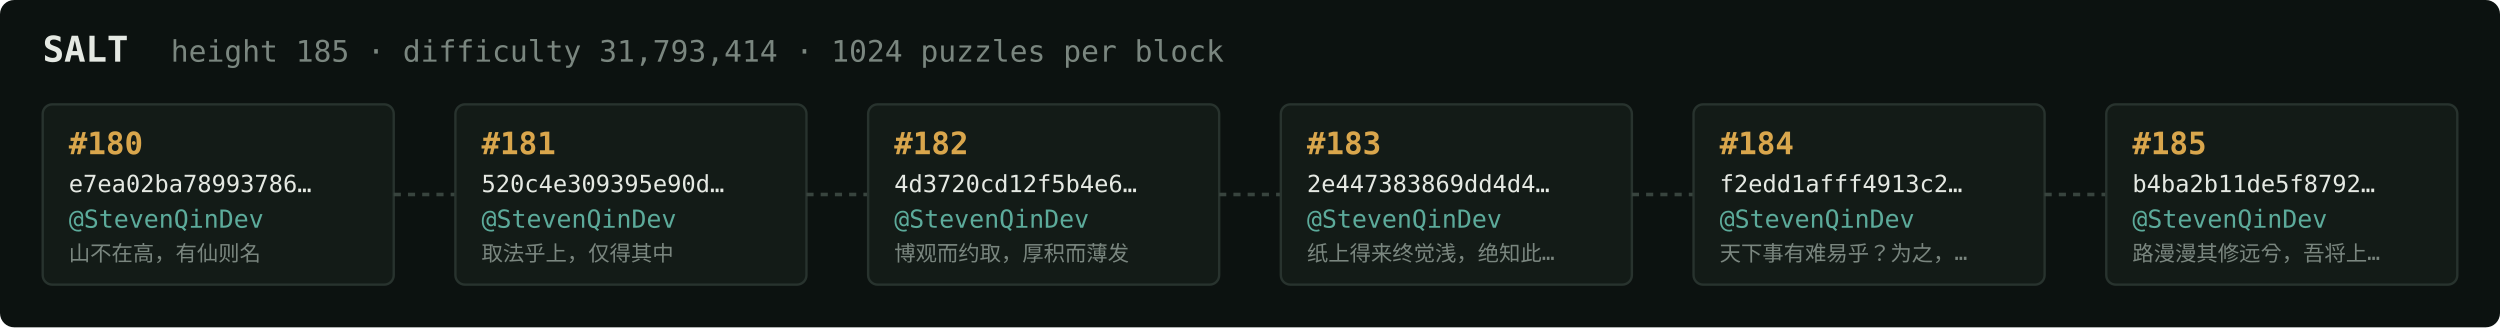
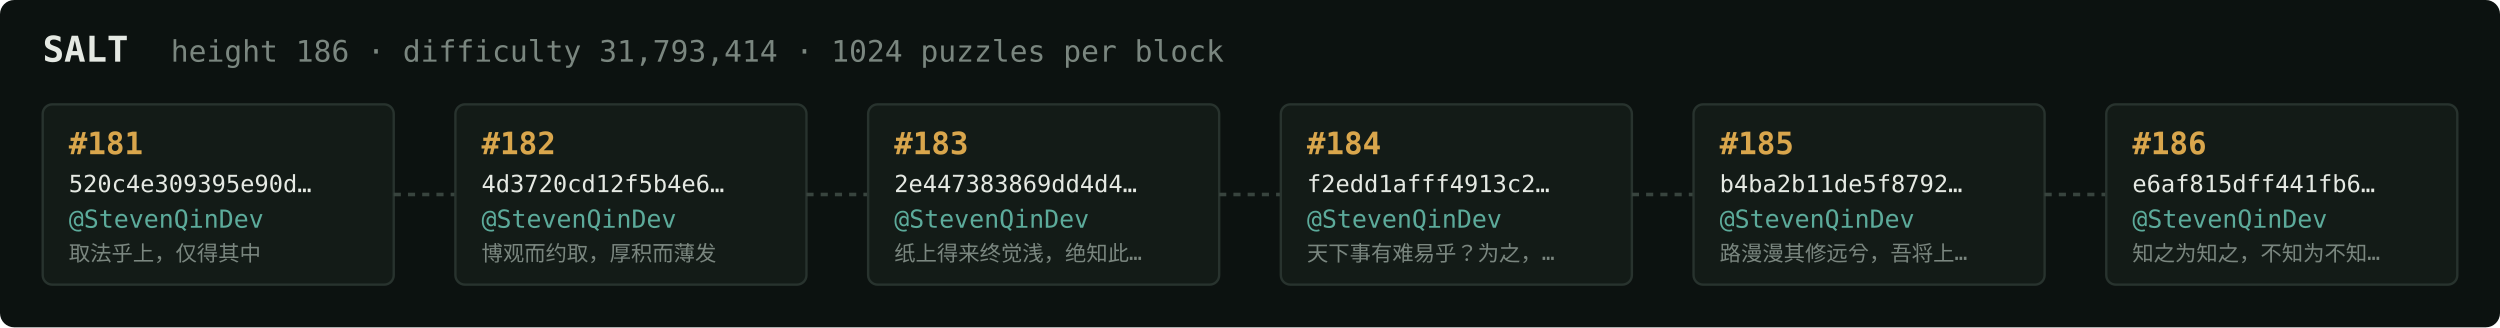
<svg xmlns="http://www.w3.org/2000/svg" width="1054" height="138" viewBox="0 0 1054 138" font-family="ui-monospace,SFMono-Regular,Menlo,monospace">
  <rect fill="#0c1210" width="1054" height="138" rx="6" />
  <text x="18" y="26" fill="#e5e9e3" font-size="15" font-weight="700">SALT</text>
-   <text x="72" y="26" fill="#7a867f" font-size="12.5">height 185 · difficulty 31,793,414 · 1024 puzzles per block</text>
+   <text x="72" y="26" fill="#7a867f" font-size="12.5">height 186 · difficulty 31,793,414 · 1024 puzzles per block</text>
  <rect x="18" y="44" width="148" height="76" rx="4" fill="#131b17" stroke="#28332e" stroke-width="1" />
-   <text x="29" y="65" fill="#d9a64c" font-size="13" font-weight="700">#180</text>
-   <text x="29" y="81" fill="#e5e9e3" font-size="10">e7ea02ba78993786…</text>
+   <text x="29" y="65" fill="#d9a64c" font-size="13" font-weight="700">#181</text>
+   <text x="29" y="81" fill="#e5e9e3" font-size="10">520c4e309395e90d…</text>
  <text x="29" y="96" fill="#5cab9b" font-size="10.5">@StevenQinDev</text>
-   <text x="29" y="110" fill="#7a867f" font-size="9">山不在高，有仙则名</text>
+   <text x="29" y="110" fill="#7a867f" font-size="9">取法乎上，仅得其中</text>
  <line x1="166" y1="82.0" x2="192" y2="82.0" stroke="#38443e" stroke-width="1.5" stroke-dasharray="3 3" />
  <rect x="192" y="44" width="148" height="76" rx="4" fill="#131b17" stroke="#28332e" stroke-width="1" />
-   <text x="203" y="65" fill="#d9a64c" font-size="13" font-weight="700">#181</text>
-   <text x="203" y="81" fill="#e5e9e3" font-size="10">520c4e309395e90d…</text>
+   <text x="203" y="65" fill="#d9a64c" font-size="13" font-weight="700">#182</text>
+   <text x="203" y="81" fill="#e5e9e3" font-size="10">4d3720cd12f5b4e6…</text>
  <text x="203" y="96" fill="#5cab9b" font-size="10.5">@StevenQinDev</text>
-   <text x="203" y="110" fill="#7a867f" font-size="9">取法乎上，仅得其中</text>
+   <text x="203" y="110" fill="#7a867f" font-size="9">博观而约取，厚积而薄发</text>
  <line x1="340" y1="82.0" x2="366" y2="82.0" stroke="#38443e" stroke-width="1.5" stroke-dasharray="3 3" />
  <rect x="366" y="44" width="148" height="76" rx="4" fill="#131b17" stroke="#28332e" stroke-width="1" />
-   <text x="377" y="65" fill="#d9a64c" font-size="13" font-weight="700">#182</text>
-   <text x="377" y="81" fill="#e5e9e3" font-size="10">4d3720cd12f5b4e6…</text>
+   <text x="377" y="65" fill="#d9a64c" font-size="13" font-weight="700">#183</text>
+   <text x="377" y="81" fill="#e5e9e3" font-size="10">2e447383869dd4d4…</text>
  <text x="377" y="96" fill="#5cab9b" font-size="10.5">@StevenQinDev</text>
-   <text x="377" y="110" fill="#7a867f" font-size="9">博观而约取，厚积而薄发</text>
+   <text x="377" y="110" fill="#7a867f" font-size="9">纸上得来终觉浅，绝知此…</text>
  <line x1="514" y1="82.0" x2="540" y2="82.0" stroke="#38443e" stroke-width="1.5" stroke-dasharray="3 3" />
  <rect x="540" y="44" width="148" height="76" rx="4" fill="#131b17" stroke="#28332e" stroke-width="1" />
-   <text x="551" y="65" fill="#d9a64c" font-size="13" font-weight="700">#183</text>
-   <text x="551" y="81" fill="#e5e9e3" font-size="10">2e447383869dd4d4…</text>
+   <text x="551" y="65" fill="#d9a64c" font-size="13" font-weight="700">#184</text>
+   <text x="551" y="81" fill="#e5e9e3" font-size="10">f2edd1afff4913c2…</text>
  <text x="551" y="96" fill="#5cab9b" font-size="10.5">@StevenQinDev</text>
-   <text x="551" y="110" fill="#7a867f" font-size="9">纸上得来终觉浅，绝知此…</text>
+   <text x="551" y="110" fill="#7a867f" font-size="9">天下事有难易乎？为之，…</text>
  <line x1="688" y1="82.0" x2="714" y2="82.0" stroke="#38443e" stroke-width="1.5" stroke-dasharray="3 3" />
  <rect x="714" y="44" width="148" height="76" rx="4" fill="#131b17" stroke="#28332e" stroke-width="1" />
-   <text x="725" y="65" fill="#d9a64c" font-size="13" font-weight="700">#184</text>
-   <text x="725" y="81" fill="#e5e9e3" font-size="10">f2edd1afff4913c2…</text>
+   <text x="725" y="65" fill="#d9a64c" font-size="13" font-weight="700">#185</text>
+   <text x="725" y="81" fill="#e5e9e3" font-size="10">b4ba2b11de5f8792…</text>
  <text x="725" y="96" fill="#5cab9b" font-size="10.5">@StevenQinDev</text>
-   <text x="725" y="110" fill="#7a867f" font-size="9">天下事有难易乎？为之，…</text>
+   <text x="725" y="110" fill="#7a867f" font-size="9">路漫漫其修远兮，吾将上…</text>
  <line x1="862" y1="82.0" x2="888" y2="82.0" stroke="#38443e" stroke-width="1.5" stroke-dasharray="3 3" />
  <rect x="888" y="44" width="148" height="76" rx="4" fill="#131b17" stroke="#28332e" stroke-width="1" />
-   <text x="899" y="65" fill="#d9a64c" font-size="13" font-weight="700">#185</text>
-   <text x="899" y="81" fill="#e5e9e3" font-size="10">b4ba2b11de5f8792…</text>
+   <text x="899" y="65" fill="#d9a64c" font-size="13" font-weight="700">#186</text>
+   <text x="899" y="81" fill="#e5e9e3" font-size="10">e6af815dff441fb6…</text>
  <text x="899" y="96" fill="#5cab9b" font-size="10.5">@StevenQinDev</text>
-   <text x="899" y="110" fill="#7a867f" font-size="9">路漫漫其修远兮，吾将上…</text>
+   <text x="899" y="110" fill="#7a867f" font-size="9">知之为知之，不知为不知…</text>
</svg>
